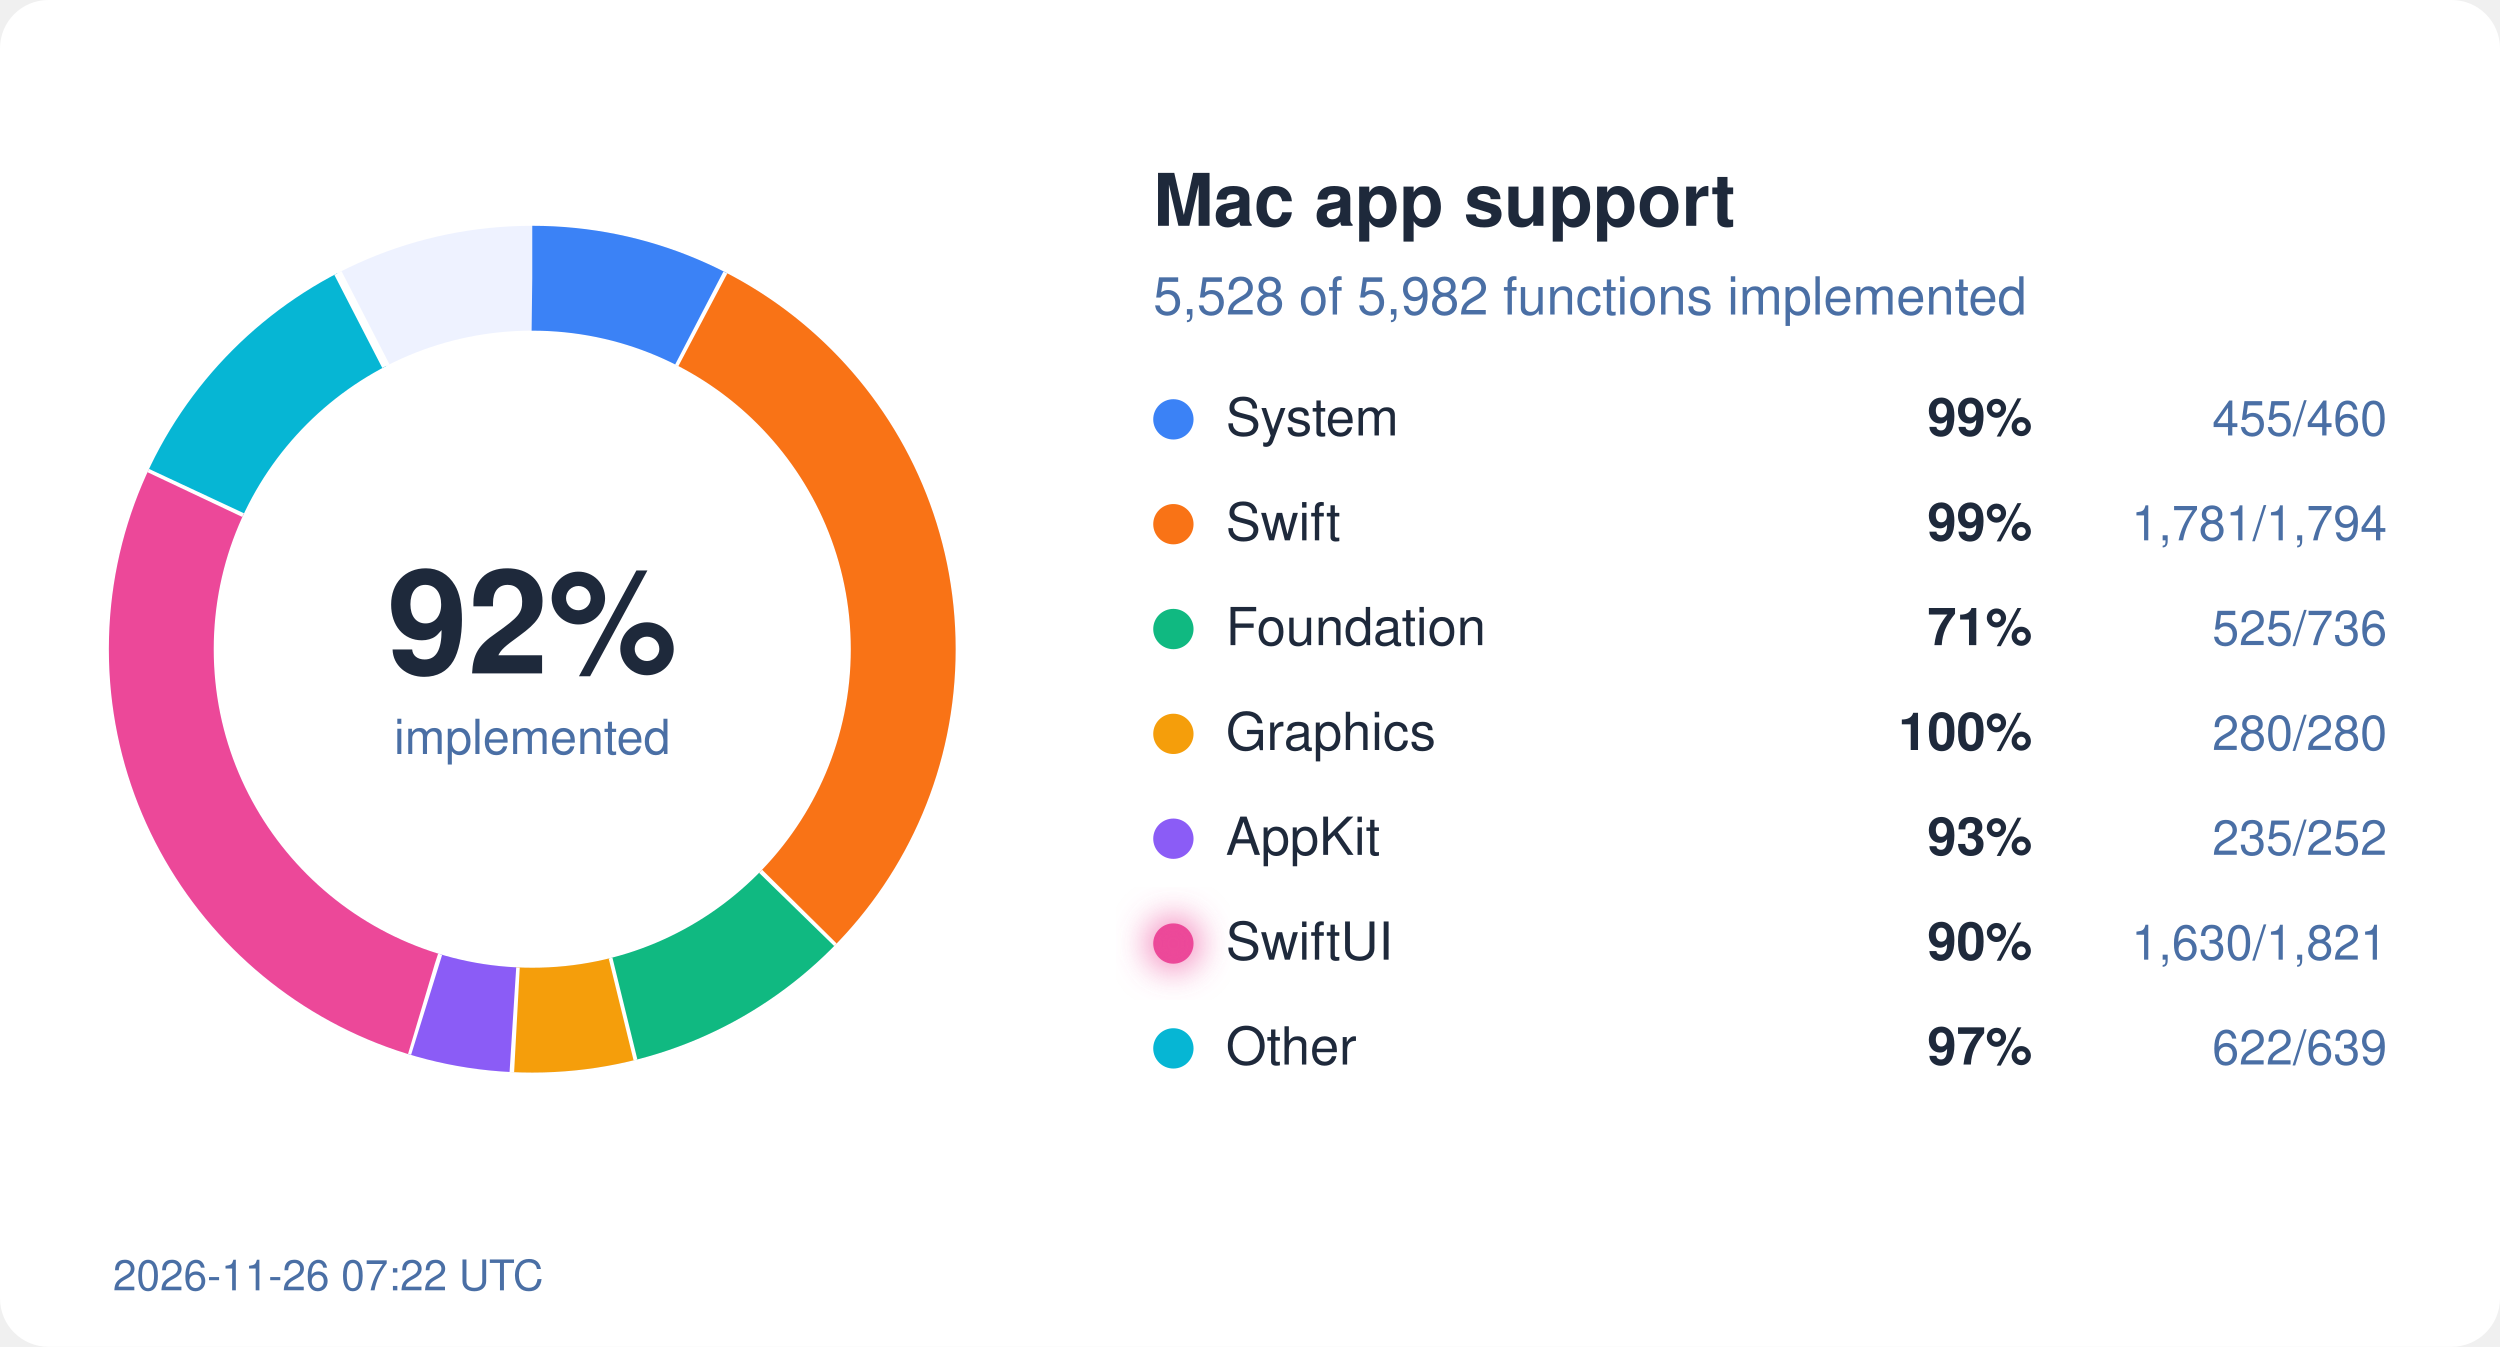
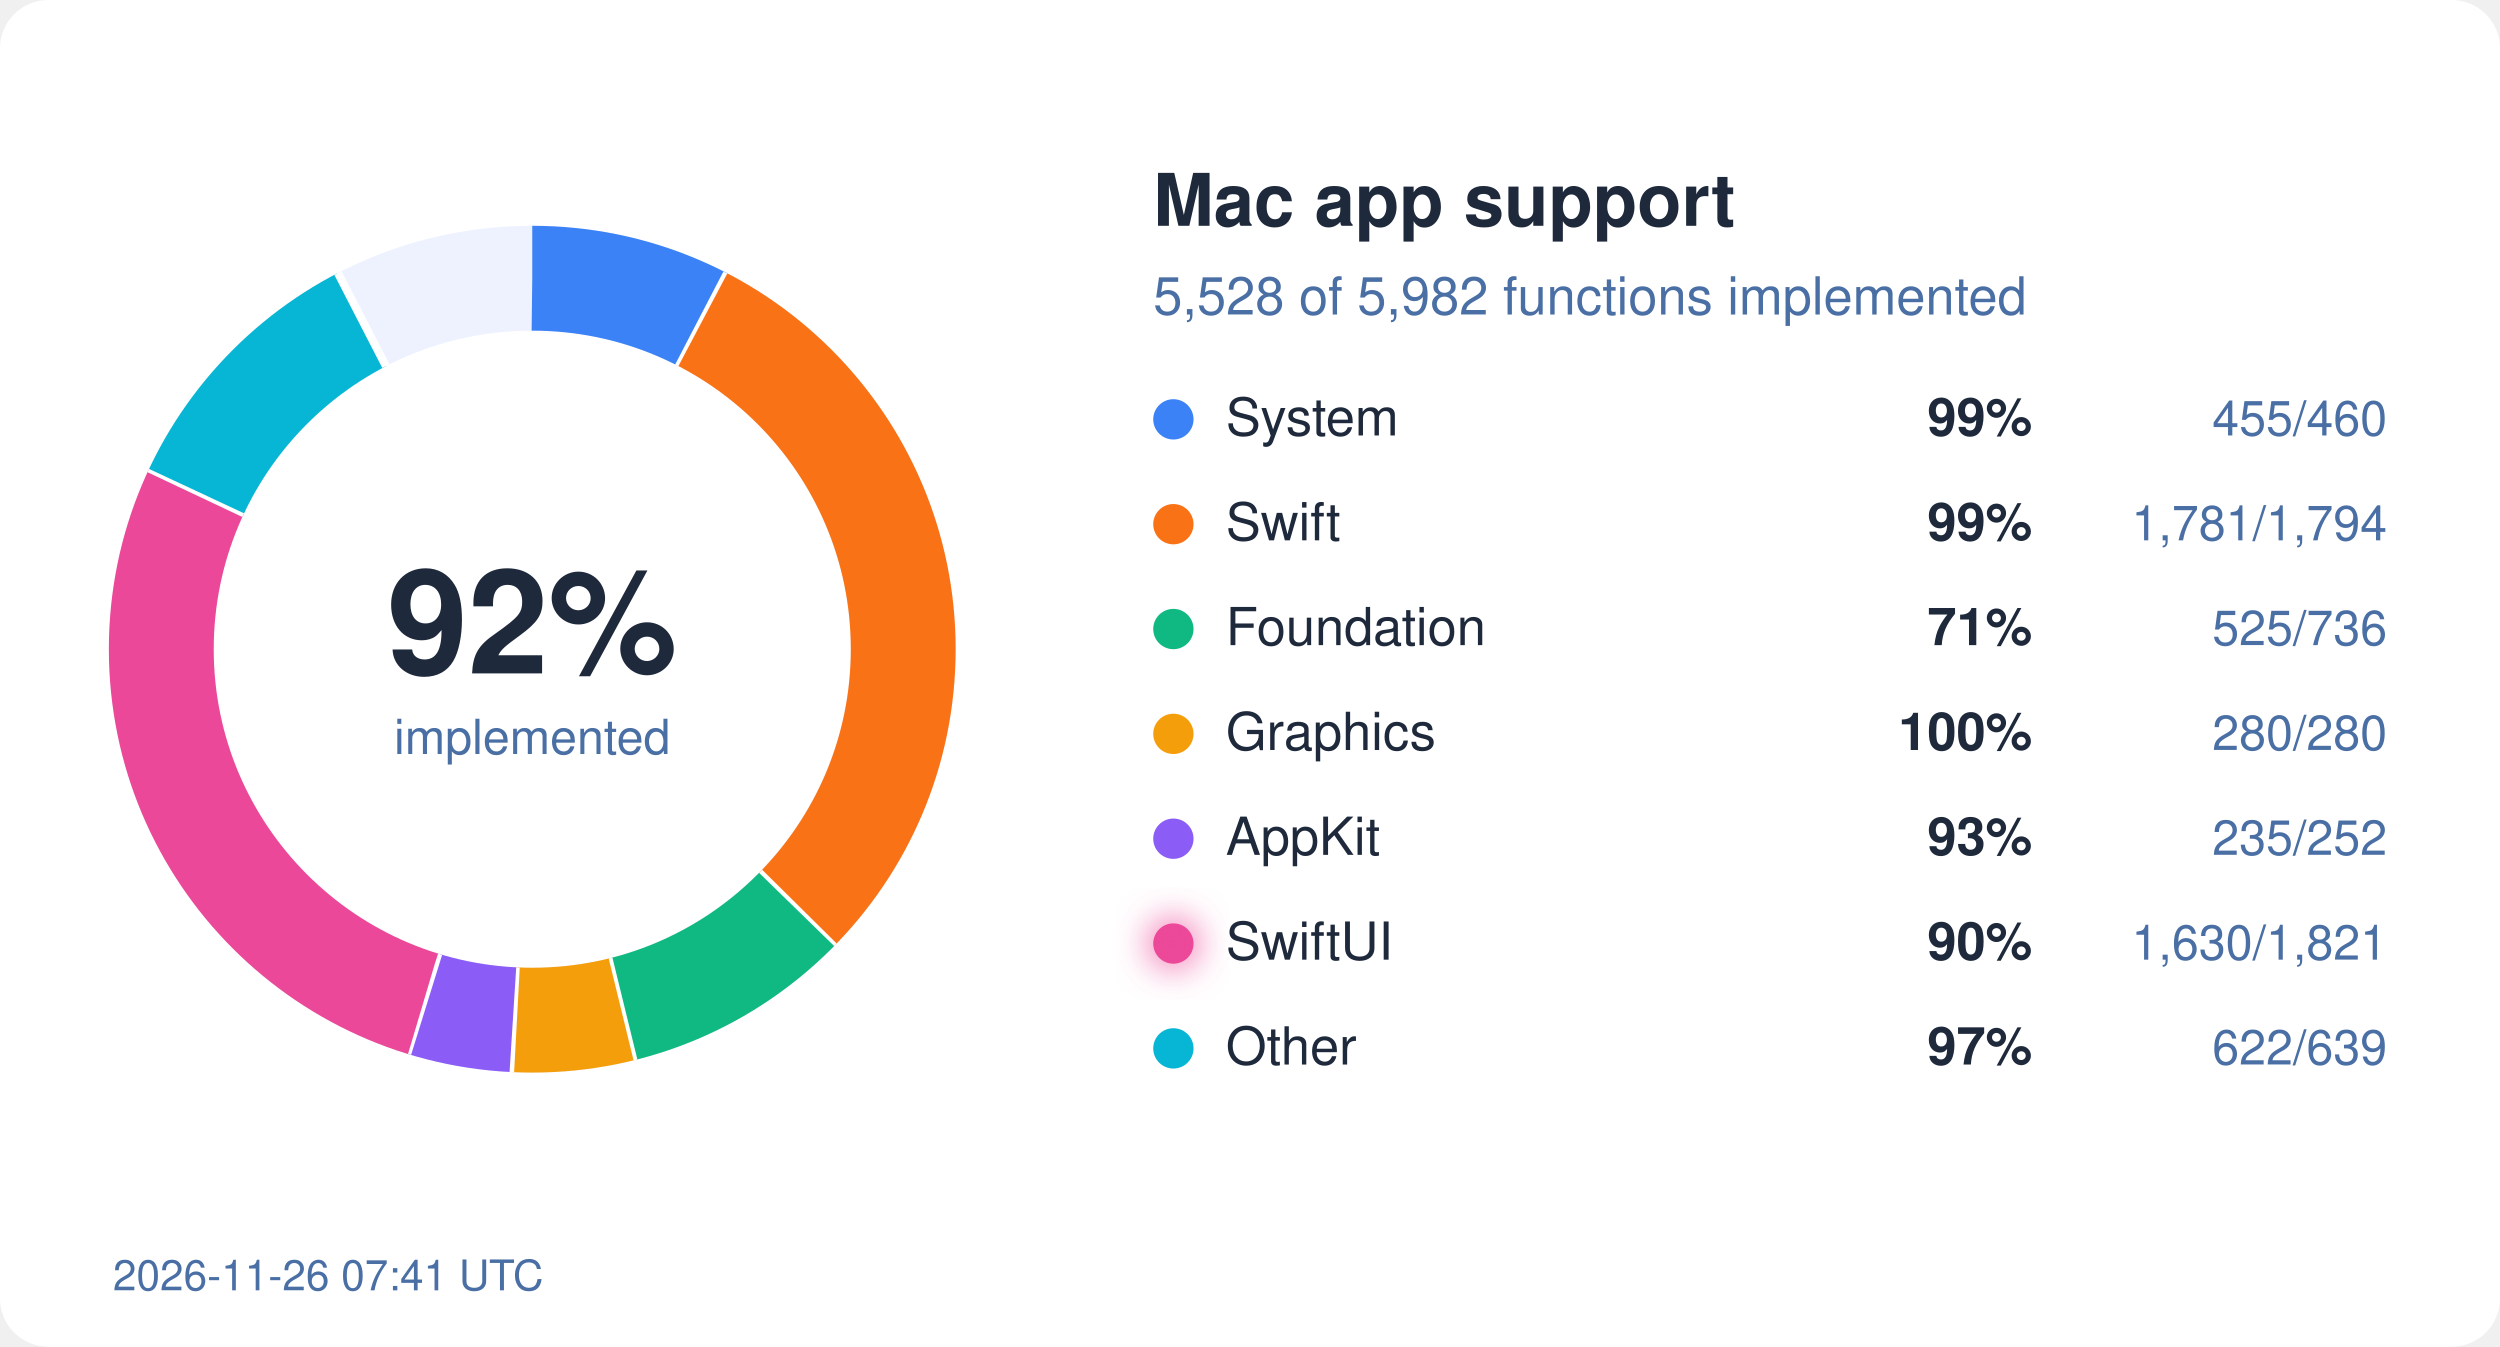
<svg xmlns="http://www.w3.org/2000/svg" width="620" height="334" viewBox="0 0 620 334">
  <style>
  text { font-family: system-ui, -apple-system, "Segoe UI", Helvetica, Arial, sans-serif; }
  .bg { fill: #ffffff; } .ink { fill: #1e293b; } .mute { fill: #4a6fa5; }
  .track { stroke: #eef2ff; } .gap { stroke: #ffffff; }
  .s-System { stroke: #3b82f6; } .f-System { fill: #3b82f6; }
  .s-Swift { stroke: #f97316; } .f-Swift { fill: #f97316; }
  .s-Foundation { stroke: #10b981; } .f-Foundation { fill: #10b981; }
  .s-Graphics { stroke: #f59e0b; } .f-Graphics { fill: #f59e0b; }
  .s-AppKit { stroke: #8b5cf6; } .f-AppKit { fill: #8b5cf6; }
  .s-SwiftUI { stroke: #ec4899; } .f-SwiftUI { fill: #ec4899; }
  .s-Other { stroke: #06b6d4; } .f-Other { fill: #06b6d4; }
  @media (prefers-color-scheme: dark) {
    .bg { fill: #0d1117; } .ink { fill: #e6edf3; } .mute { fill: #8fb4e3; }
    .track { stroke: #12263f; } .gap { stroke: #0d1117; }
    .s-System { stroke: #60a5fa; } .f-System { fill: #60a5fa; }
    .s-Swift { stroke: #fb923c; } .f-Swift { fill: #fb923c; }
    .s-Foundation { stroke: #34d399; } .f-Foundation { fill: #34d399; }
    .s-Graphics { stroke: #fbbf24; } .f-Graphics { fill: #fbbf24; }
    .s-AppKit { stroke: #a78bfa; } .f-AppKit { fill: #a78bfa; }
    .s-SwiftUI { stroke: #f472b6; } .f-SwiftUI { fill: #f472b6; }
    .s-Other { stroke: #22d3ee; } .f-Other { fill: #22d3ee; }
  }
</style>
  <defs>
    <filter id="glow" x="-50%" y="-50%" width="200%" height="200%">
      <feGaussianBlur stdDeviation="4" />
    </filter>
  </defs>
  <rect width="620" height="334" rx="12" class="bg" />
  <circle cx="132" cy="161" r="92" fill="none" class="track" stroke-width="26" />
  <circle cx="132" cy="161" r="92" fill="none" class="s-System" stroke-width="26" stroke-dasharray="43.97 578.05" stroke-dashoffset="-0.00" transform="rotate(-90 132 161)" />
  <line x1="168.3" y1="90.9" x2="180.3" y2="67.8" class="gap" stroke-width="2" />
  <circle cx="132" cy="161" r="92" fill="none" class="s-Swift" stroke-width="26" stroke-dasharray="172.10 578.05" stroke-dashoffset="-43.97" transform="rotate(-90 132 161)" />
  <line x1="188.3" y1="216.4" x2="206.8" y2="234.7" class="gap" stroke-width="2" />
  <circle cx="132" cy="161" r="92" fill="none" class="s-Foundation" stroke-width="26" stroke-dasharray="50.73 578.05" stroke-dashoffset="-216.07" transform="rotate(-90 132 161)" />
  <line x1="150.9" y1="237.7" x2="157.1" y2="263.0" class="gap" stroke-width="2" />
  <circle cx="132" cy="161" r="92" fill="none" class="s-Graphics" stroke-width="26" stroke-dasharray="27.06 578.05" stroke-dashoffset="-266.80" transform="rotate(-90 132 161)" />
  <line x1="127.9" y1="239.9" x2="126.5" y2="265.9" class="gap" stroke-width="2" />
  <circle cx="132" cy="161" r="92" fill="none" class="s-AppKit" stroke-width="26" stroke-dasharray="22.71 578.05" stroke-dashoffset="-293.86" transform="rotate(-90 132 161)" />
  <line x1="108.7" y1="236.5" x2="101.0" y2="261.3" class="gap" stroke-width="2" />
  <circle cx="132" cy="161" r="92" fill="none" class="s-SwiftUI" stroke-width="26" stroke-dasharray="157.51 578.05" stroke-dashoffset="-316.57" transform="rotate(-90 132 161)" />
  <line x1="60.5" y1="127.3" x2="37.0" y2="116.2" class="gap" stroke-width="2" />
  <circle cx="132" cy="161" r="92" fill="none" class="s-Other" stroke-width="26" stroke-dasharray="60.11 578.05" stroke-dashoffset="-474.08" transform="rotate(-90 132 161)" />
  <line x1="95.7" y1="90.8" x2="83.8" y2="67.7" class="gap" stroke-width="2" />
  <text x="132" y="167" text-anchor="middle" class="ink" font-size="36" font-weight="700">92%</text>
  <text x="132" y="187" text-anchor="middle" class="mute" font-size="12">implemented</text>
  <text x="286" y="56" class="ink" font-size="18" font-weight="600">Mac app support</text>
  <text x="286" y="78" class="mute" font-size="13">5,528 of 5,982 functions implemented</text>
  <circle cx="291" cy="104" r="5" class="f-System" />
  <text x="304" y="108" class="ink" font-size="13">System</text>
  <text x="504" y="108" class="ink" font-size="13" font-weight="600" text-anchor="end">99%</text>
  <text x="592" y="108" class="mute" font-size="12" text-anchor="end">455/460</text>
  <circle cx="291" cy="130" r="5" class="f-Swift" />
  <text x="304" y="134" class="ink" font-size="13">Swift</text>
  <text x="504" y="134" class="ink" font-size="13" font-weight="600" text-anchor="end">99%</text>
  <text x="592" y="134" class="mute" font-size="12" text-anchor="end">1,781/1,794</text>
  <circle cx="291" cy="156" r="5" class="f-Foundation" />
  <text x="304" y="160" class="ink" font-size="13">Foundation</text>
  <text x="504" y="160" class="ink" font-size="13" font-weight="600" text-anchor="end">71%</text>
  <text x="592" y="160" class="mute" font-size="12" text-anchor="end">525/736</text>
  <circle cx="291" cy="182" r="5" class="f-Graphics" />
  <text x="304" y="186" class="ink" font-size="13">Graphics</text>
  <text x="504" y="186" class="ink" font-size="13" font-weight="600" text-anchor="end">100%</text>
  <text x="592" y="186" class="mute" font-size="12" text-anchor="end">280/280</text>
  <circle cx="291" cy="208" r="5" class="f-AppKit" />
  <text x="304" y="212" class="ink" font-size="13">AppKit</text>
  <text x="504" y="212" class="ink" font-size="13" font-weight="600" text-anchor="end">93%</text>
  <text x="592" y="212" class="mute" font-size="12" text-anchor="end">235/252</text>
  <circle cx="291" cy="234" r="5" class="f-SwiftUI" />
  <text x="304" y="238" class="ink" font-size="13">SwiftUI</text>
  <circle cx="291" cy="234" r="7" class="f-SwiftUI" filter="url(#glow)" opacity="0.6" />
  <text x="504" y="238" class="ink" font-size="13" font-weight="600" text-anchor="end">90%</text>
  <text x="592" y="238" class="mute" font-size="12" text-anchor="end">1,630/1,821</text>
  <circle cx="291" cy="260" r="5" class="f-Other" />
  <text x="304" y="264" class="ink" font-size="13">Other</text>
  <text x="504" y="264" class="ink" font-size="13" font-weight="600" text-anchor="end">97%</text>
  <text x="592" y="264" class="mute" font-size="12" text-anchor="end">622/639</text>
-   <text x="28" y="320" class="mute" font-size="10.5">2026-11-26 07:22 UTC</text>
+   <text x="28" y="320" class="mute" font-size="10.5">2026-11-26 07:41 UTC</text>
</svg>
